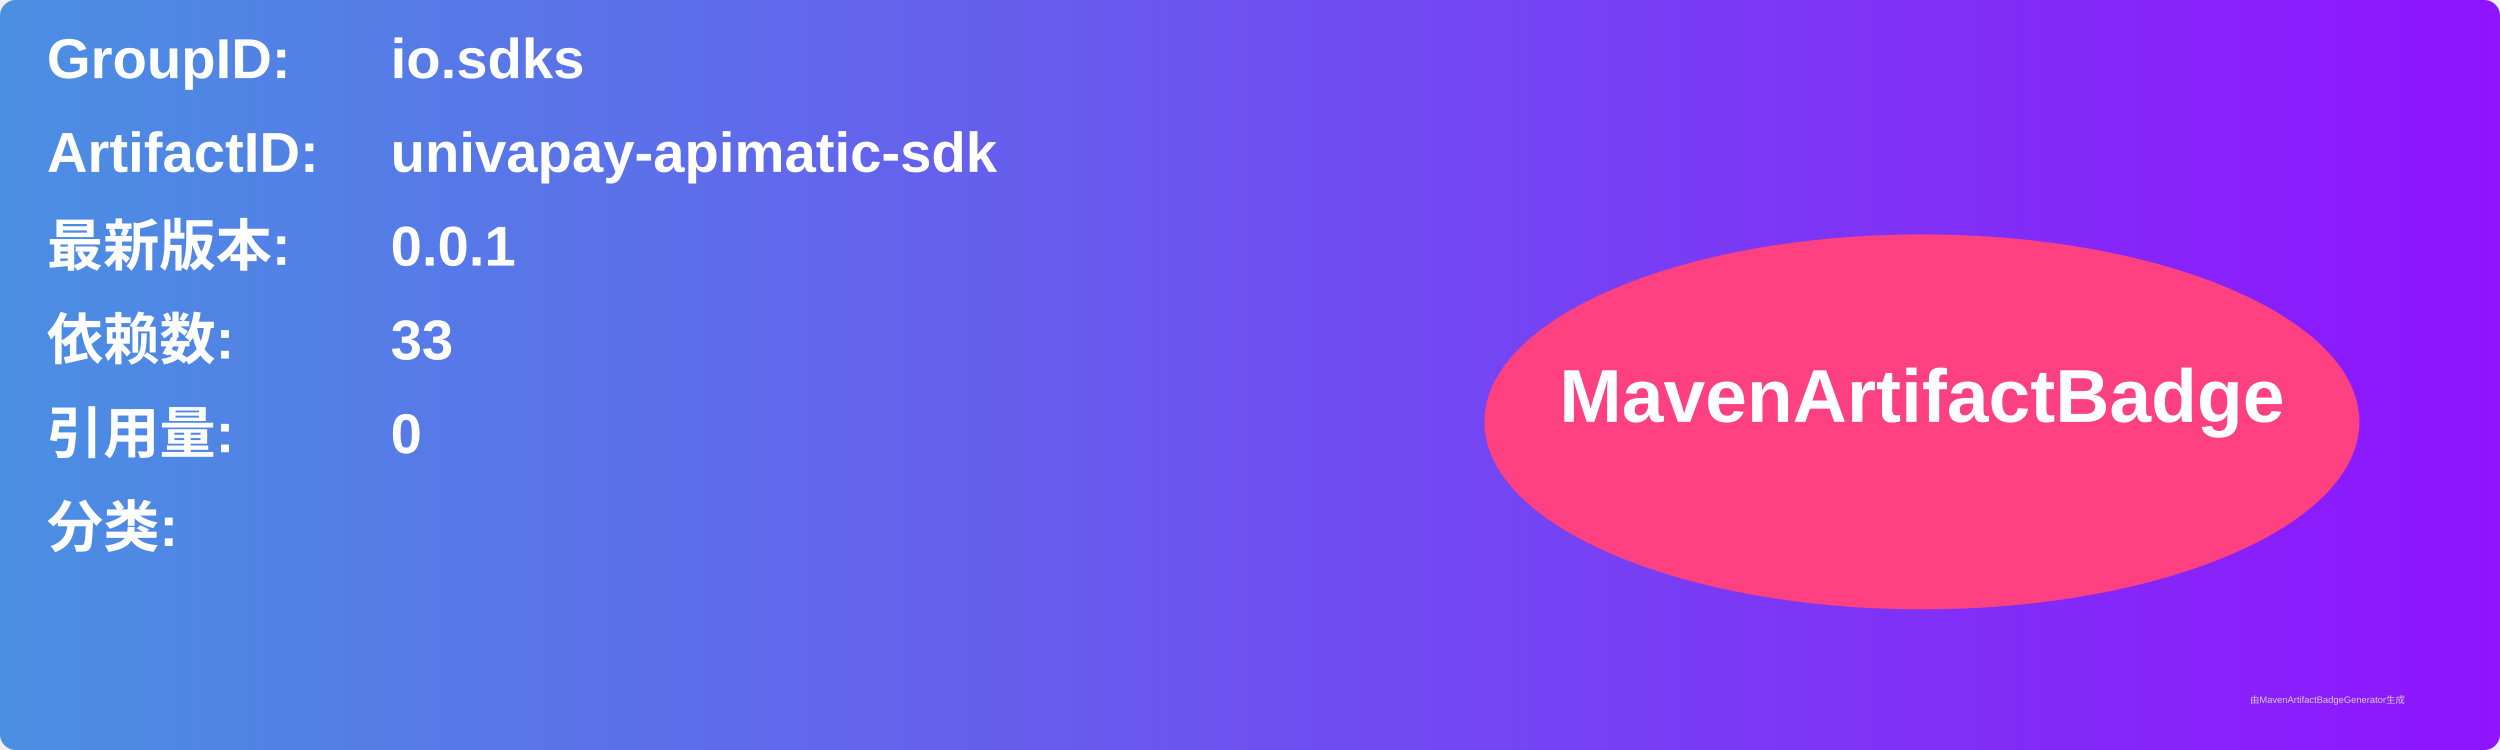
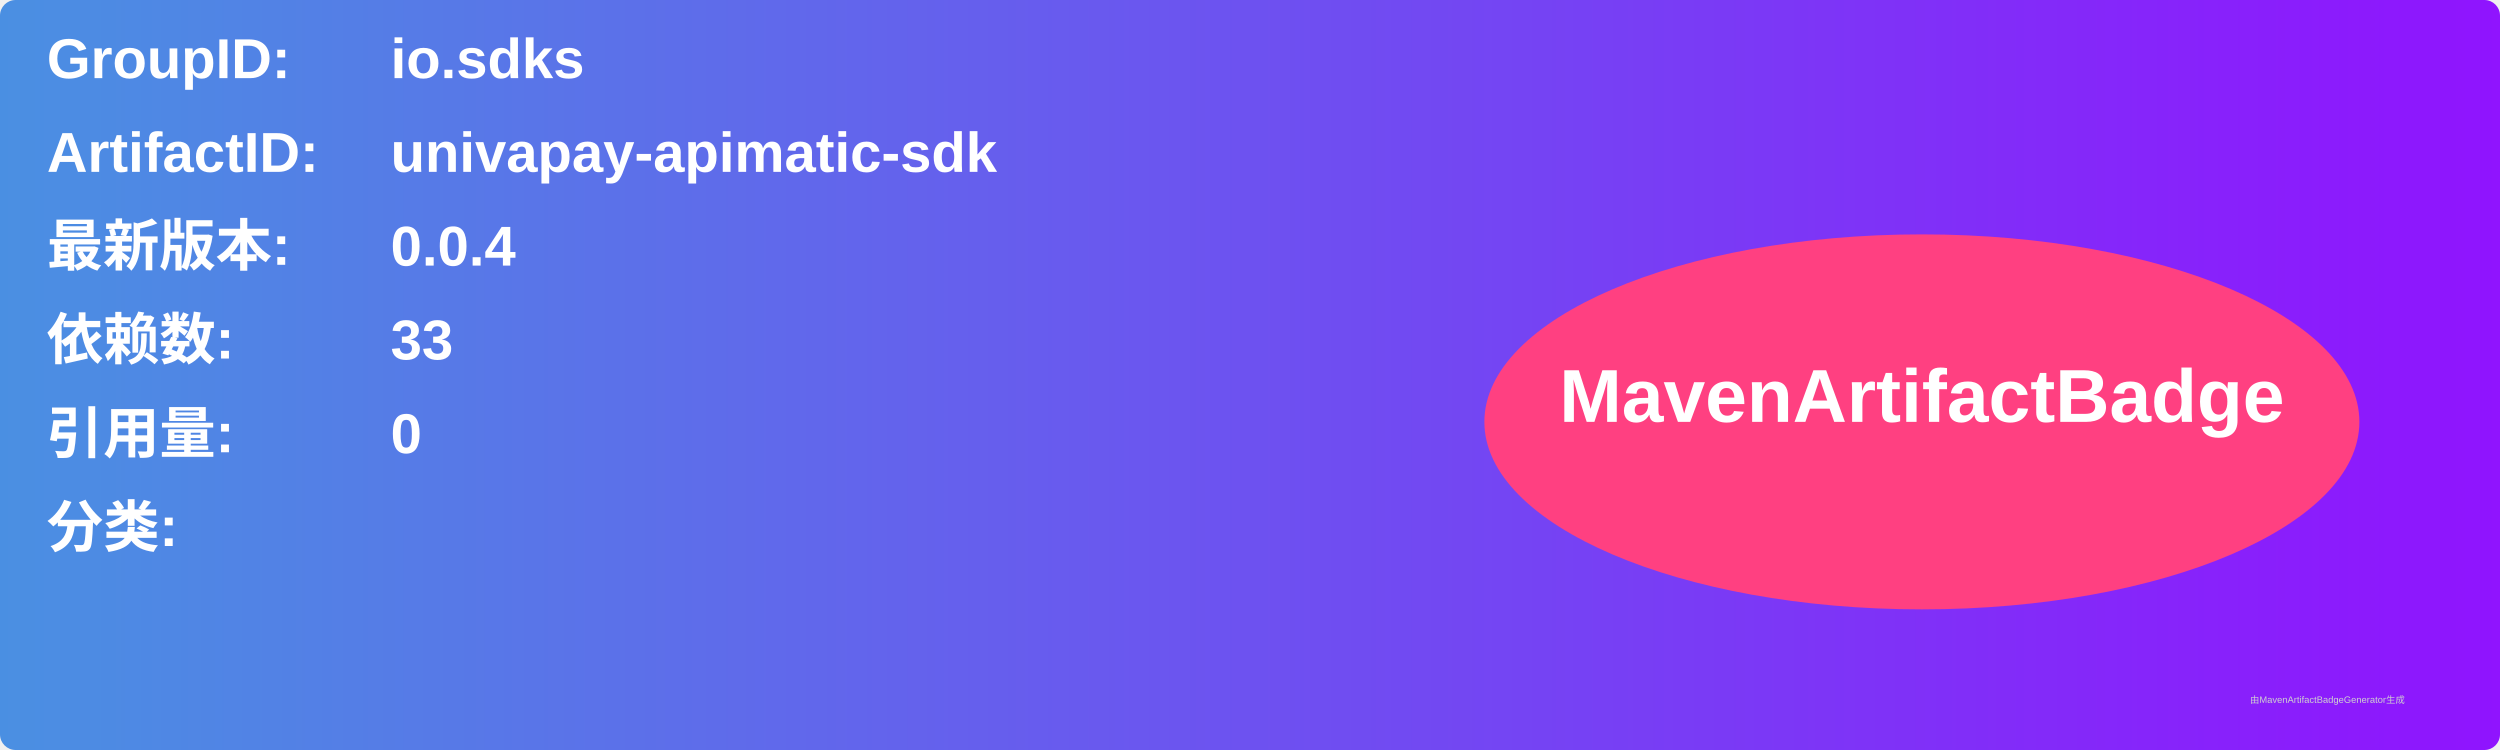
<svg xmlns="http://www.w3.org/2000/svg" width="800" height="240" viewBox="0 0 800 240">
  <linearGradient id="grad" x1="0%" y1="0%" x2="100%" y2="0%">
    <stop offset="0%" stop-color="#4a90e2" />
    <stop offset="100%" stop-color="#9013fe" />
  </linearGradient>
  <rect width="100%" height="100%" rx="5" ry="5" fill="url(#grad)" />
  <g transform="translate(15, 15)">
    <text x="0" y="10" font-family="Arial" font-size="18" fill="white" font-weight="bold" width="260">GroupID:</text>
    <text x="110" y="10" font-family="Arial" font-size="18" fill="white" font-weight="bold" width="460">io.sdks</text>
    <text x="0" y="40" font-family="Arial" font-size="18" fill="white" font-weight="bold" width="260">ArtifactID:</text>
    <text x="110" y="40" font-family="Arial" font-size="18" fill="white" font-weight="bold" width="460">univapay-apimatic-sdk</text>
    <text x="0" y="70" font-family="Arial" font-size="18" fill="white" font-weight="bold">最新版本:</text>
    <text x="110" y="70" font-family="Arial" font-size="18" fill="white" font-weight="bold">
-       <tspan font-weight="bold">0.0.1</tspan>
+       <tspan font-weight="bold">0.0.4</tspan>
    </text>
    <text x="0" y="100" font-family="Arial" font-size="18" fill="white" font-weight="bold">依赖数: </text>
    <text x="110" y="100" font-family="Arial" font-size="18" fill="white">
      <tspan font-weight="bold">33</tspan>
    </text>
    <text x="0" y="130" font-family="Arial" font-size="18" fill="white" font-weight="bold">引用量: </text>
    <text x="110" y="130" font-family="Arial" font-size="18" fill="white">
      <tspan font-weight="bold">0</tspan>
    </text>
    <text x="0" y="160" font-family="Arial" font-size="18" fill="white" font-weight="bold">分类:</text>
    <text x="10" y="190" font-family="Arial" font-size="10" fill="white">
      <tspan font-weight="bold" />
    </text>
    <ellipse cx="600" cy="120" rx="140" ry="60" fill="#ff4081" />
    <text x="600" y="120" text-anchor="middle" font-family="Arial" font-size="24" fill="white" font-weight="bold">MavenArtifactBadge</text>
  </g>
  <text x="720" y="225" font-family="Arial" font-size="3" fill="#d0d0d0">由MavenArtifactBadgeGenerator生成</text>
</svg>
